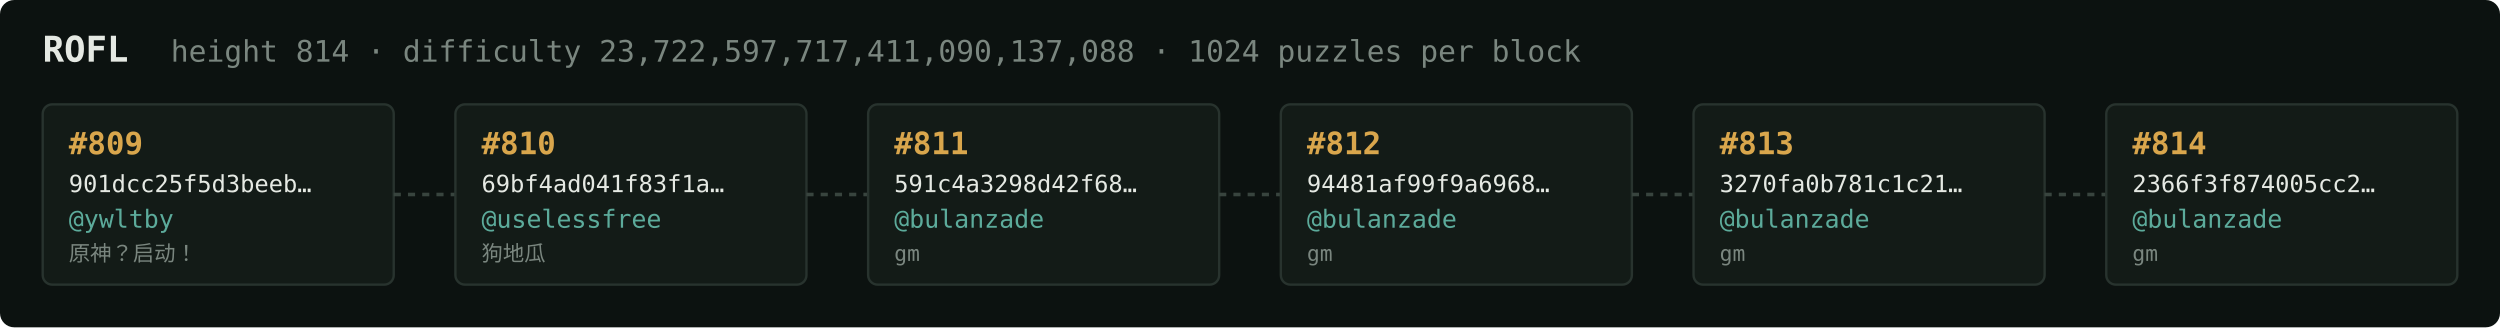
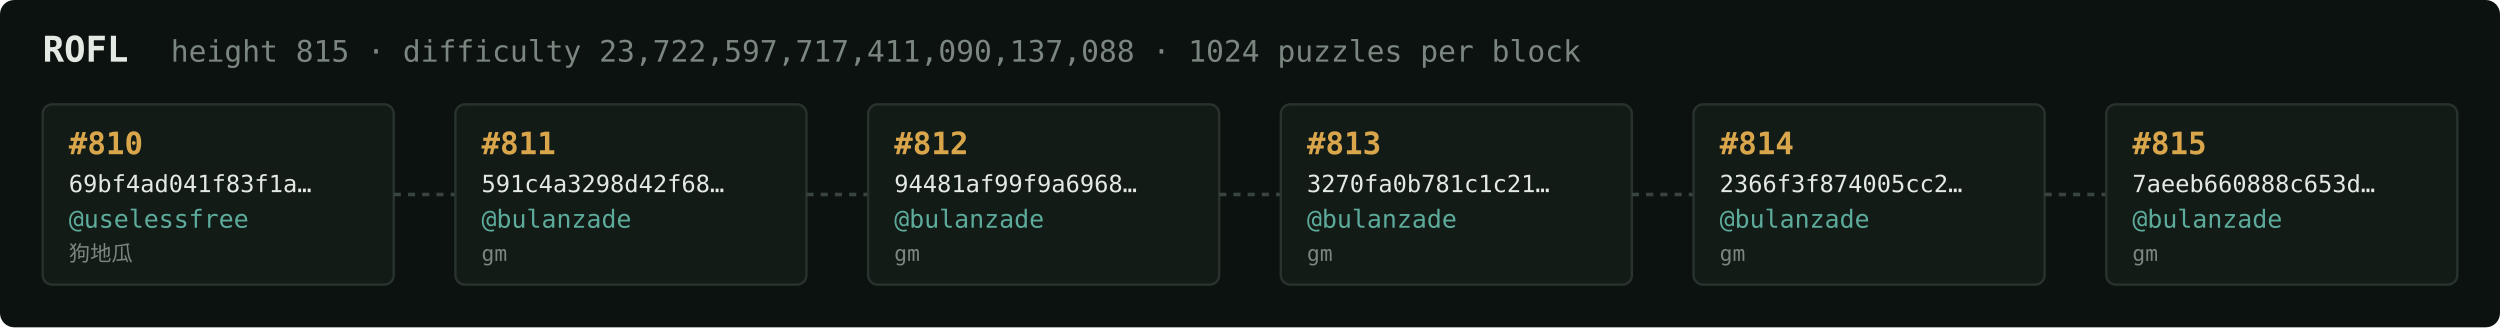
<svg xmlns="http://www.w3.org/2000/svg" width="1054" height="138" viewBox="0 0 1054 138" font-family="ui-monospace,SFMono-Regular,Menlo,monospace">
  <rect fill="#0c1210" width="1054" height="138" rx="6" />
  <text x="18" y="26" fill="#e5e9e3" font-size="15" font-weight="700">ROFL</text>
-   <text x="72" y="26" fill="#7a867f" font-size="12.5">height 814 · difficulty 23,722,597,717,411,090,137,088 · 1024 puzzles per block</text>
+   <text x="72" y="26" fill="#7a867f" font-size="12.5">height 815 · difficulty 23,722,597,717,411,090,137,088 · 1024 puzzles per block</text>
  <rect x="18" y="44" width="148" height="76" rx="4" fill="#131b17" stroke="#28332e" stroke-width="1" />
-   <text x="29" y="65" fill="#d9a64c" font-size="13" font-weight="700">#809</text>
-   <text x="29" y="81" fill="#e5e9e3" font-size="10">901dcc25f5d3beeb…</text>
-   <text x="29" y="96" fill="#5cab9b" font-size="10.5">@ywltby</text>
-   <text x="29" y="110" fill="#7a867f" font-size="9">原神？启动！</text>
+   <text x="29" y="65" fill="#d9a64c" font-size="13" font-weight="700">#810</text>
+   <text x="29" y="81" fill="#e5e9e3" font-size="10">69bf4ad041f83f1a…</text>
+   <text x="29" y="96" fill="#5cab9b" font-size="10.5">@uselessfree</text>
+   <text x="29" y="110" fill="#7a867f" font-size="9">狗地瓜</text>
  <line x1="166" y1="82.0" x2="192" y2="82.0" stroke="#38443e" stroke-width="1.5" stroke-dasharray="3 3" />
  <rect x="192" y="44" width="148" height="76" rx="4" fill="#131b17" stroke="#28332e" stroke-width="1" />
-   <text x="203" y="65" fill="#d9a64c" font-size="13" font-weight="700">#810</text>
-   <text x="203" y="81" fill="#e5e9e3" font-size="10">69bf4ad041f83f1a…</text>
-   <text x="203" y="96" fill="#5cab9b" font-size="10.5">@uselessfree</text>
-   <text x="203" y="110" fill="#7a867f" font-size="9">狗地瓜</text>
+   <text x="203" y="65" fill="#d9a64c" font-size="13" font-weight="700">#811</text>
+   <text x="203" y="81" fill="#e5e9e3" font-size="10">591c4a3298d42f68…</text>
+   <text x="203" y="96" fill="#5cab9b" font-size="10.5">@bulanzade</text>
+   <text x="203" y="110" fill="#7a867f" font-size="9">gm</text>
  <line x1="340" y1="82.0" x2="366" y2="82.0" stroke="#38443e" stroke-width="1.5" stroke-dasharray="3 3" />
  <rect x="366" y="44" width="148" height="76" rx="4" fill="#131b17" stroke="#28332e" stroke-width="1" />
-   <text x="377" y="65" fill="#d9a64c" font-size="13" font-weight="700">#811</text>
-   <text x="377" y="81" fill="#e5e9e3" font-size="10">591c4a3298d42f68…</text>
+   <text x="377" y="65" fill="#d9a64c" font-size="13" font-weight="700">#812</text>
+   <text x="377" y="81" fill="#e5e9e3" font-size="10">94481af99f9a6968…</text>
  <text x="377" y="96" fill="#5cab9b" font-size="10.5">@bulanzade</text>
  <text x="377" y="110" fill="#7a867f" font-size="9">gm</text>
  <line x1="514" y1="82.0" x2="540" y2="82.0" stroke="#38443e" stroke-width="1.5" stroke-dasharray="3 3" />
  <rect x="540" y="44" width="148" height="76" rx="4" fill="#131b17" stroke="#28332e" stroke-width="1" />
-   <text x="551" y="65" fill="#d9a64c" font-size="13" font-weight="700">#812</text>
-   <text x="551" y="81" fill="#e5e9e3" font-size="10">94481af99f9a6968…</text>
+   <text x="551" y="65" fill="#d9a64c" font-size="13" font-weight="700">#813</text>
+   <text x="551" y="81" fill="#e5e9e3" font-size="10">3270fa0b781c1c21…</text>
  <text x="551" y="96" fill="#5cab9b" font-size="10.5">@bulanzade</text>
  <text x="551" y="110" fill="#7a867f" font-size="9">gm</text>
  <line x1="688" y1="82.0" x2="714" y2="82.0" stroke="#38443e" stroke-width="1.5" stroke-dasharray="3 3" />
  <rect x="714" y="44" width="148" height="76" rx="4" fill="#131b17" stroke="#28332e" stroke-width="1" />
-   <text x="725" y="65" fill="#d9a64c" font-size="13" font-weight="700">#813</text>
-   <text x="725" y="81" fill="#e5e9e3" font-size="10">3270fa0b781c1c21…</text>
+   <text x="725" y="65" fill="#d9a64c" font-size="13" font-weight="700">#814</text>
+   <text x="725" y="81" fill="#e5e9e3" font-size="10">2366f3f874005cc2…</text>
  <text x="725" y="96" fill="#5cab9b" font-size="10.5">@bulanzade</text>
  <text x="725" y="110" fill="#7a867f" font-size="9">gm</text>
  <line x1="862" y1="82.0" x2="888" y2="82.0" stroke="#38443e" stroke-width="1.5" stroke-dasharray="3 3" />
  <rect x="888" y="44" width="148" height="76" rx="4" fill="#131b17" stroke="#28332e" stroke-width="1" />
-   <text x="899" y="65" fill="#d9a64c" font-size="13" font-weight="700">#814</text>
-   <text x="899" y="81" fill="#e5e9e3" font-size="10">2366f3f874005cc2…</text>
+   <text x="899" y="65" fill="#d9a64c" font-size="13" font-weight="700">#815</text>
+   <text x="899" y="81" fill="#e5e9e3" font-size="10">7aeeb660888c653d…</text>
  <text x="899" y="96" fill="#5cab9b" font-size="10.5">@bulanzade</text>
  <text x="899" y="110" fill="#7a867f" font-size="9">gm</text>
</svg>
